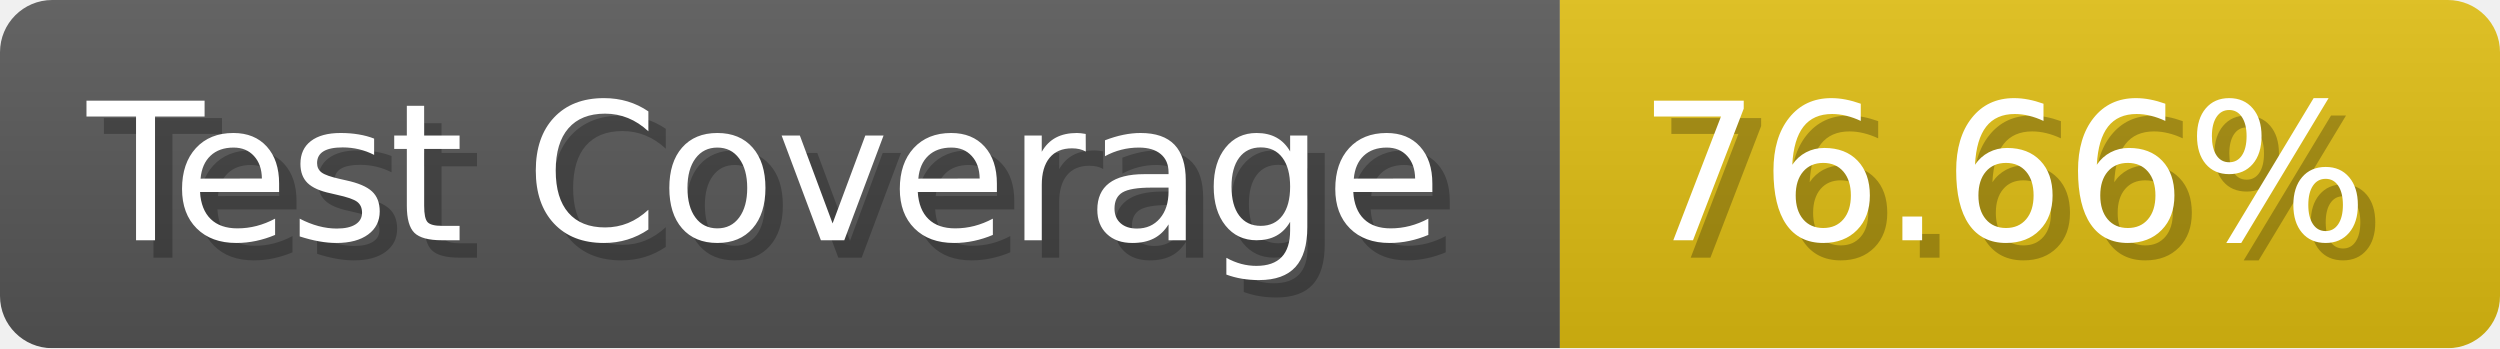
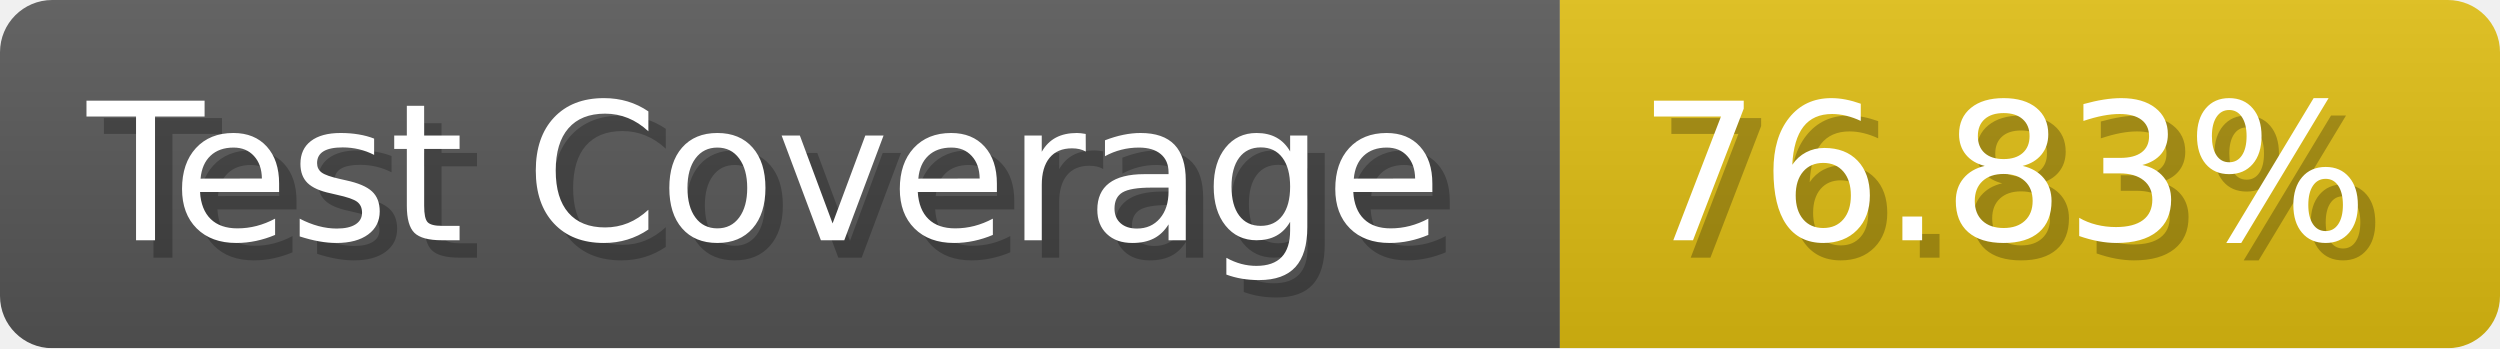
- <svg xmlns="http://www.w3.org/2000/svg" width="143.6" height="20" viewBox="0 0 1436 200" role="img" aria-label="Test Coverage: 76.66%">
+ <svg xmlns="http://www.w3.org/2000/svg" width="143.6" height="20" viewBox="0 0 1436 200" role="img" aria-label="Test Coverage: 76.83%">
  <linearGradient id="a" x2="0" y2="100%">
    <stop offset="0" stop-opacity=".1" stop-color="#EEE" />
    <stop offset="1" stop-opacity=".1" />
  </linearGradient>
  <mask id="m">
    <rect width="1436" height="200" rx="30" fill="#FFF" />
  </mask>
  <g mask="url(#m)">
    <rect width="896" height="200" fill="#555" />
    <rect width="540" height="200" fill="#DB1" x="896" />
    <rect width="1436" height="200" fill="url(#a)" />
  </g>
  <g aria-hidden="true" fill="#fff" text-anchor="start" font-family="Verdana,DejaVu Sans,sans-serif" font-size="110">
    <text x="60" y="148" textLength="796" fill="#000" opacity="0.25">Test Coverage</text>
    <text x="50" y="138" textLength="796">Test Coverage</text>
-     <text x="951" y="148" textLength="440" fill="#000" opacity="0.25">76.66%</text>
-     <text x="941" y="138" textLength="440">76.66%</text>
+     <text x="951" y="148" textLength="440" fill="#000" opacity="0.25">76.83%</text>
+     <text x="941" y="138" textLength="440">76.83%</text>
  </g>
</svg>
